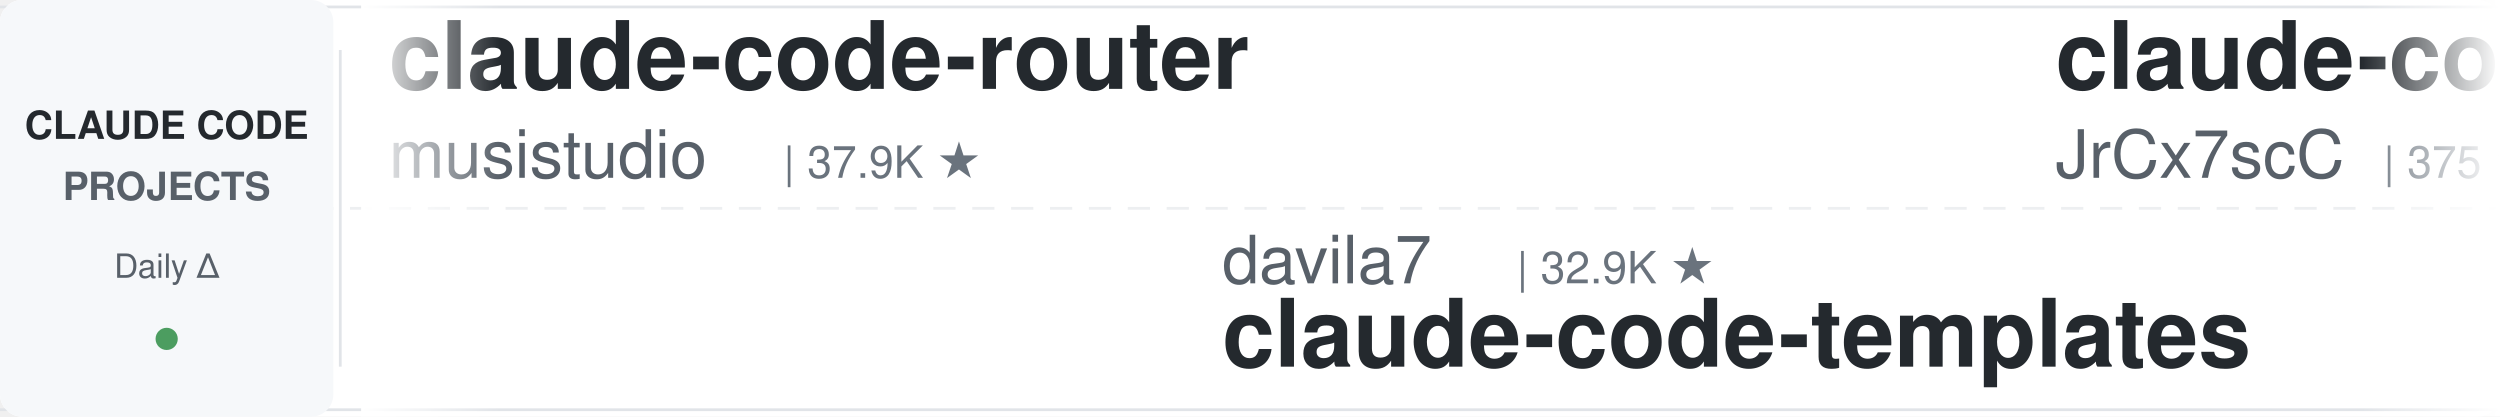
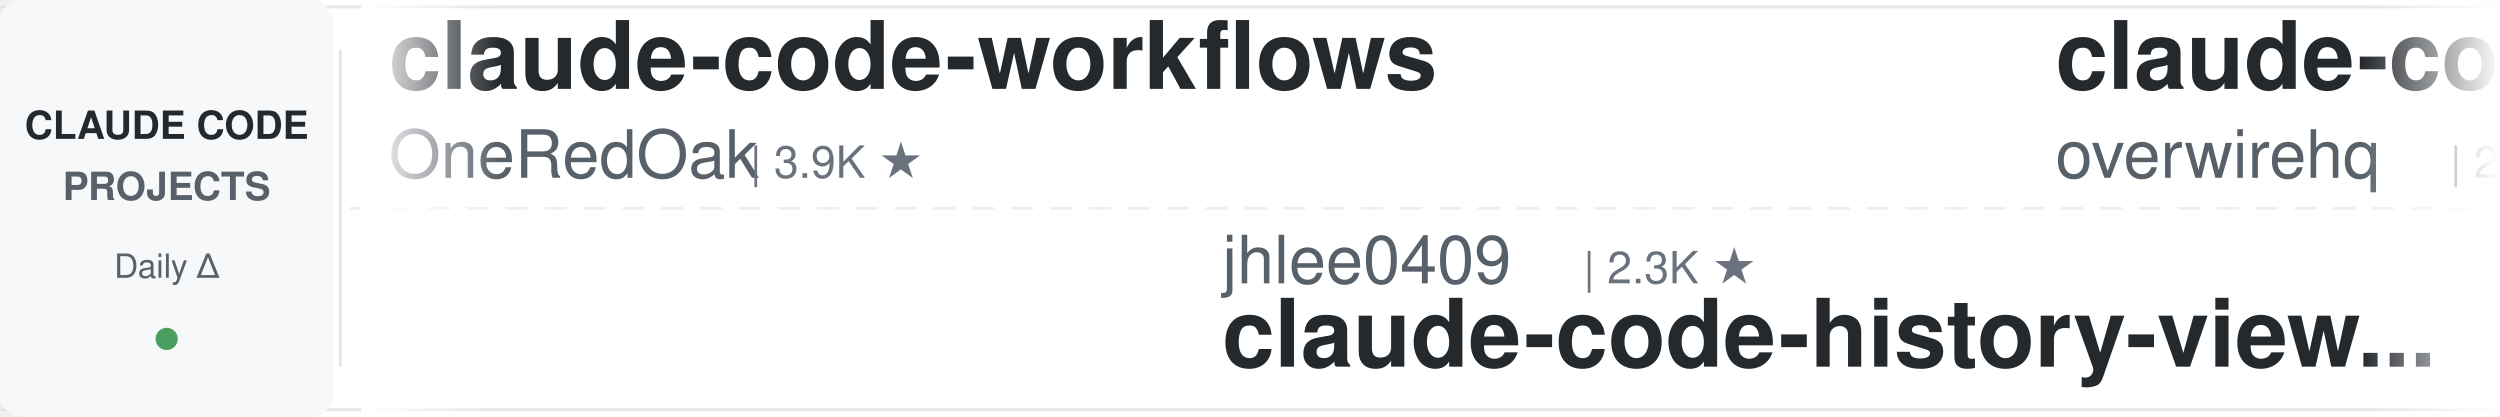
<svg xmlns="http://www.w3.org/2000/svg" width="900" height="150">
  <defs>
    <linearGradient id="leftFade" x1="0%" y1="0%" x2="100%" y2="0%">
      <stop offset="0%" style="stop-color:#ffffff;stop-opacity:1" />
      <stop offset="100%" style="stop-color:#ffffff;stop-opacity:0" />
    </linearGradient>
    <linearGradient id="rightFade" x1="0%" y1="0%" x2="100%" y2="0%">
      <stop offset="0%" style="stop-color:#ffffff;stop-opacity:0" />
      <stop offset="100%" style="stop-color:#ffffff;stop-opacity:1" />
    </linearGradient>
  </defs>
  <rect width="900" height="150" fill="#ffffff" rx="8" />
  <rect x="0" y="2" width="900" height="1" fill="#e1e4e8" />
  <rect x="0" y="147" width="900" height="1" fill="#e1e4e8" />
  <line x1="0" y1="75" x2="900" y2="75" stroke="#e1e4e8" stroke-width="1" stroke-dasharray="8 6" opacity="0.6" />
  <rect x="0" y="0" width="120" height="150" fill="#f6f8fa" rx="8" />
  <text x="60" y="50" font-family="-apple-system, BlinkMacSystemFont, 'Segoe UI', Helvetica, Arial, sans-serif" font-size="14" font-weight="600" fill="#24292e" text-anchor="middle">CLAUDE CODE</text>
  <text x="60" y="72" font-family="-apple-system, BlinkMacSystemFont, 'Segoe UI', Helvetica, Arial, sans-serif" font-size="14" font-weight="600" fill="#586069" text-anchor="middle">PROJECTS</text>
  <text x="60" y="100" font-family="-apple-system, BlinkMacSystemFont, 'Segoe UI', Helvetica, Arial, sans-serif" font-size="12" font-weight="500" fill="#586069" text-anchor="middle">Daily Δ</text>
  <circle cx="60" cy="122" r="4" fill="#22863a" opacity="0.8" />
  <rect x="122" y="18" width="1" height="114" fill="#e1e4e8" />
  <clipPath id="tickerClip">
    <rect x="130" y="0" width="770" height="150" />
  </clipPath>
  <g clip-path="url(#tickerClip)">
    <g id="tickerItems">
      <animateTransform attributeName="transform" attributeType="XML" type="translate" from="0 0" to="-3000 0" dur="54s" repeatCount="indefinite" />
      <g transform="translate(0, 0)">
-         <text x="140" y="32" font-family="-apple-system, BlinkMacSystemFont, 'Segoe UI', Helvetica, Arial, sans-serif" font-size="34" font-weight="600" fill="#24292e">claude-code-router</text>
-         <text x="140" y="64" font-family="-apple-system, BlinkMacSystemFont, 'Segoe UI', Helvetica, Arial, sans-serif" font-size="24" font-weight="400" fill="#586069">musistudio</text>
-         <text x="282" y="64" font-family="-apple-system, BlinkMacSystemFont, 'Segoe UI', Helvetica, Arial, sans-serif" font-size="16" font-weight="500" fill="#6a737d">| 37.9K ★</text>
-       </g>
-       <g transform="translate(300, 0)">
-         <text x="140" y="102" font-family="-apple-system, BlinkMacSystemFont, 'Segoe UI', Helvetica, Arial, sans-serif" font-size="24" font-weight="400" fill="#586069">davila7</text>
-         <text x="246" y="102" font-family="-apple-system, BlinkMacSystemFont, 'Segoe UI', Helvetica, Arial, sans-serif" font-size="16" font-weight="500" fill="#6a737d">| 32.9K ★</text>
-         <text x="140" y="132" font-family="-apple-system, BlinkMacSystemFont, 'Segoe UI', Helvetica, Arial, sans-serif" font-size="34" font-weight="600" fill="#24292e">claude-code-templates</text>
-       </g>
-       <g transform="translate(600, 0)">
-         <text x="140" y="32" font-family="-apple-system, BlinkMacSystemFont, 'Segoe UI', Helvetica, Arial, sans-serif" font-size="34" font-weight="600" fill="#24292e">claude-code-source</text>
-         <text x="140" y="64" font-family="-apple-system, BlinkMacSystemFont, 'Segoe UI', Helvetica, Arial, sans-serif" font-size="24" font-weight="400" fill="#586069">JrCx7scC</text>
-         <text x="258" y="64" font-family="-apple-system, BlinkMacSystemFont, 'Segoe UI', Helvetica, Arial, sans-serif" font-size="16" font-weight="500" fill="#6a737d">| 375 ★</text>
-       </g>
-       <g transform="translate(900, 0)">
-         <text x="140" y="102" font-family="-apple-system, BlinkMacSystemFont, 'Segoe UI', Helvetica, Arial, sans-serif" font-size="24" font-weight="400" fill="#586069">disler</text>
-         <text x="234" y="102" font-family="-apple-system, BlinkMacSystemFont, 'Segoe UI', Helvetica, Arial, sans-serif" font-size="16" font-weight="500" fill="#6a737d">| 1.7K ★</text>
-         <text x="140" y="132" font-family="-apple-system, BlinkMacSystemFont, 'Segoe UI', Helvetica, Arial, sans-serif" font-size="34" font-weight="600" fill="#24292e">pi-vs-claude-code</text>
-       </g>
-       <g transform="translate(1200, 0)">
-         <text x="140" y="32" font-family="-apple-system, BlinkMacSystemFont, 'Segoe UI', Helvetica, Arial, sans-serif" font-size="34" font-weight="600" fill="#24292e">claude-code-book</text>
-         <text x="140" y="64" font-family="-apple-system, BlinkMacSystemFont, 'Segoe UI', Helvetica, Arial, sans-serif" font-size="24" font-weight="400" fill="#586069">lintsinghua</text>
-         <text x="294" y="64" font-family="-apple-system, BlinkMacSystemFont, 'Segoe UI', Helvetica, Arial, sans-serif" font-size="16" font-weight="500" fill="#6a737d">| 4.3K ★</text>
-       </g>
-       <g transform="translate(1500, 0)">
-         <text x="140" y="102" font-family="-apple-system, BlinkMacSystemFont, 'Segoe UI', Helvetica, Arial, sans-serif" font-size="24" font-weight="400" fill="#586069">nicedreamzapp</text>
-         <text x="318" y="102" font-family="-apple-system, BlinkMacSystemFont, 'Segoe UI', Helvetica, Arial, sans-serif" font-size="16" font-weight="500" fill="#6a737d">| 3.4K ★</text>
-         <text x="140" y="132" font-family="-apple-system, BlinkMacSystemFont, 'Segoe UI', Helvetica, Arial, sans-serif" font-size="34" font-weight="600" fill="#24292e">claude-code-local</text>
-       </g>
-       <g transform="translate(1800, 0)">
        <text x="140" y="32" font-family="-apple-system, BlinkMacSystemFont, 'Segoe UI', Helvetica, Arial, sans-serif" font-size="34" font-weight="600" fill="#24292e">claude-code-workflows</text>
        <text x="140" y="64" font-family="-apple-system, BlinkMacSystemFont, 'Segoe UI', Helvetica, Arial, sans-serif" font-size="24" font-weight="400" fill="#586069">OneRedOak</text>
        <text x="270" y="64" font-family="-apple-system, BlinkMacSystemFont, 'Segoe UI', Helvetica, Arial, sans-serif" font-size="16" font-weight="500" fill="#6a737d">| 3.9K ★</text>
      </g>
+       <g transform="translate(300, 0)">
+         <text x="140" y="102" font-family="-apple-system, BlinkMacSystemFont, 'Segoe UI', Helvetica, Arial, sans-serif" font-size="24" font-weight="400" fill="#586069">jhlee0409</text>
+         <text x="270" y="102" font-family="-apple-system, BlinkMacSystemFont, 'Segoe UI', Helvetica, Arial, sans-serif" font-size="16" font-weight="500" fill="#6a737d">| 2.3K ★</text>
+         <text x="140" y="132" font-family="-apple-system, BlinkMacSystemFont, 'Segoe UI', Helvetica, Arial, sans-serif" font-size="34" font-weight="600" fill="#24292e">claude-code-history-view...</text>
+       </g>
+       <g transform="translate(600, 0)">
+         <text x="140" y="32" font-family="-apple-system, BlinkMacSystemFont, 'Segoe UI', Helvetica, Arial, sans-serif" font-size="34" font-weight="600" fill="#24292e">claude-code-telegram</text>
+         <text x="140" y="64" font-family="-apple-system, BlinkMacSystemFont, 'Segoe UI', Helvetica, Arial, sans-serif" font-size="24" font-weight="400" fill="#586069">overwirehq</text>
+         <text x="282" y="64" font-family="-apple-system, BlinkMacSystemFont, 'Segoe UI', Helvetica, Arial, sans-serif" font-size="16" font-weight="500" fill="#6a737d">| 2.8K ★</text>
+       </g>
+       <g transform="translate(900, 0)">
+         <text x="140" y="102" font-family="-apple-system, BlinkMacSystemFont, 'Segoe UI', Helvetica, Arial, sans-serif" font-size="24" font-weight="400" fill="#586069">Chachamaru127</text>
+         <text x="318" y="102" font-family="-apple-system, BlinkMacSystemFont, 'Segoe UI', Helvetica, Arial, sans-serif" font-size="16" font-weight="500" fill="#6a737d">| 3.2K ★</text>
+         <text x="140" y="132" font-family="-apple-system, BlinkMacSystemFont, 'Segoe UI', Helvetica, Arial, sans-serif" font-size="34" font-weight="600" fill="#24292e">claude-code-harness</text>
+       </g>
+       <g transform="translate(1200, 0)">
+         <text x="140" y="32" font-family="-apple-system, BlinkMacSystemFont, 'Segoe UI', Helvetica, Arial, sans-serif" font-size="34" font-weight="600" fill="#24292e">claude-code-hooks-master...</text>
+         <text x="140" y="64" font-family="-apple-system, BlinkMacSystemFont, 'Segoe UI', Helvetica, Arial, sans-serif" font-size="24" font-weight="400" fill="#586069">disler</text>
+         <text x="234" y="64" font-family="-apple-system, BlinkMacSystemFont, 'Segoe UI', Helvetica, Arial, sans-serif" font-size="16" font-weight="500" fill="#6a737d">| 4.0K ★</text>
+       </g>
+       <g transform="translate(1500, 0)">
+         <text x="140" y="102" font-family="-apple-system, BlinkMacSystemFont, 'Segoe UI', Helvetica, Arial, sans-serif" font-size="24" font-weight="400" fill="#586069">daymade</text>
+         <text x="246" y="102" font-family="-apple-system, BlinkMacSystemFont, 'Segoe UI', Helvetica, Arial, sans-serif" font-size="16" font-weight="500" fill="#6a737d">| 1.5K ★</text>
+         <text x="140" y="132" font-family="-apple-system, BlinkMacSystemFont, 'Segoe UI', Helvetica, Arial, sans-serif" font-size="34" font-weight="600" fill="#24292e">claude-code-skills</text>
+       </g>
+       <g transform="translate(1800, 0)">
+         <text x="140" y="32" font-family="-apple-system, BlinkMacSystemFont, 'Segoe UI', Helvetica, Arial, sans-serif" font-size="34" font-weight="600" fill="#24292e">edmunds-claude-code</text>
+         <text x="140" y="64" font-family="-apple-system, BlinkMacSystemFont, 'Segoe UI', Helvetica, Arial, sans-serif" font-size="24" font-weight="400" fill="#586069">edmund-io</text>
+         <text x="270" y="64" font-family="-apple-system, BlinkMacSystemFont, 'Segoe UI', Helvetica, Arial, sans-serif" font-size="16" font-weight="500" fill="#6a737d">| 1.5K ★</text>
+       </g>
      <g transform="translate(2100, 0)">
-         <text x="140" y="102" font-family="-apple-system, BlinkMacSystemFont, 'Segoe UI', Helvetica, Arial, sans-serif" font-size="24" font-weight="400" fill="#586069">1rgs</text>
-         <text x="210" y="102" font-family="-apple-system, BlinkMacSystemFont, 'Segoe UI', Helvetica, Arial, sans-serif" font-size="16" font-weight="500" fill="#6a737d">| 3.8K ★</text>
-         <text x="140" y="132" font-family="-apple-system, BlinkMacSystemFont, 'Segoe UI', Helvetica, Arial, sans-serif" font-size="34" font-weight="600" fill="#24292e">claude-code-proxy</text>
+         <text x="140" y="102" font-family="-apple-system, BlinkMacSystemFont, 'Segoe UI', Helvetica, Arial, sans-serif" font-size="24" font-weight="400" fill="#586069">AprilNEA</text>
+         <text x="258" y="102" font-family="-apple-system, BlinkMacSystemFont, 'Segoe UI', Helvetica, Arial, sans-serif" font-size="16" font-weight="500" fill="#6a737d">| 394 ★</text>
+         <text x="140" y="132" font-family="-apple-system, BlinkMacSystemFont, 'Segoe UI', Helvetica, Arial, sans-serif" font-size="34" font-weight="600" fill="#24292e">claude-code-source</text>
      </g>
      <g transform="translate(2400, 0)">
-         <text x="140" y="32" font-family="-apple-system, BlinkMacSystemFont, 'Segoe UI', Helvetica, Arial, sans-serif" font-size="34" font-weight="600" fill="#24292e">how-claude-code-works</text>
-         <text x="140" y="64" font-family="-apple-system, BlinkMacSystemFont, 'Segoe UI', Helvetica, Arial, sans-serif" font-size="24" font-weight="400" fill="#586069">Windy3f3f3f3f</text>
-         <text x="318" y="64" font-family="-apple-system, BlinkMacSystemFont, 'Segoe UI', Helvetica, Arial, sans-serif" font-size="16" font-weight="500" fill="#6a737d">| 3.8K ★</text>
+         <text x="140" y="32" font-family="-apple-system, BlinkMacSystemFont, 'Segoe UI', Helvetica, Arial, sans-serif" font-size="34" font-weight="600" fill="#24292e">everything-claude-code-z...</text>
+         <text x="140" y="64" font-family="-apple-system, BlinkMacSystemFont, 'Segoe UI', Helvetica, Arial, sans-serif" font-size="24" font-weight="400" fill="#586069">xu-xiang</text>
+         <text x="258" y="64" font-family="-apple-system, BlinkMacSystemFont, 'Segoe UI', Helvetica, Arial, sans-serif" font-size="16" font-weight="500" fill="#6a737d">| 2.0K ★</text>
      </g>
      <g transform="translate(2700, 0)">
-         <text x="140" y="102" font-family="-apple-system, BlinkMacSystemFont, 'Segoe UI', Helvetica, Arial, sans-serif" font-size="24" font-weight="400" fill="#586069">kodu-ai</text>
-         <text x="246" y="102" font-family="-apple-system, BlinkMacSystemFont, 'Segoe UI', Helvetica, Arial, sans-serif" font-size="16" font-weight="500" fill="#6a737d">| 5.2K ★</text>
-         <text x="140" y="132" font-family="-apple-system, BlinkMacSystemFont, 'Segoe UI', Helvetica, Arial, sans-serif" font-size="34" font-weight="600" fill="#24292e">claude-coder</text>
+         <text x="140" y="102" font-family="-apple-system, BlinkMacSystemFont, 'Segoe UI', Helvetica, Arial, sans-serif" font-size="24" font-weight="400" fill="#586069">oboard</text>
+         <text x="234" y="102" font-family="-apple-system, BlinkMacSystemFont, 'Segoe UI', Helvetica, Arial, sans-serif" font-size="16" font-weight="500" fill="#6a737d">| 3.3K ★</text>
+         <text x="140" y="132" font-family="-apple-system, BlinkMacSystemFont, 'Segoe UI', Helvetica, Arial, sans-serif" font-size="34" font-weight="600" fill="#24292e">claude-code-rev</text>
      </g>
      <g transform="translate(3000, 0)">
-         <text x="140" y="32" font-family="-apple-system, BlinkMacSystemFont, 'Segoe UI', Helvetica, Arial, sans-serif" font-size="34" font-weight="600" fill="#24292e">claude-code-router</text>
-         <text x="140" y="64" font-family="-apple-system, BlinkMacSystemFont, 'Segoe UI', Helvetica, Arial, sans-serif" font-size="24" font-weight="400" fill="#586069">musistudio</text>
-         <text x="282" y="64" font-family="-apple-system, BlinkMacSystemFont, 'Segoe UI', Helvetica, Arial, sans-serif" font-size="16" font-weight="500" fill="#6a737d">| 37.9K ★</text>
+         <text x="140" y="32" font-family="-apple-system, BlinkMacSystemFont, 'Segoe UI', Helvetica, Arial, sans-serif" font-size="34" font-weight="600" fill="#24292e">claude-code-workflows</text>
+         <text x="140" y="64" font-family="-apple-system, BlinkMacSystemFont, 'Segoe UI', Helvetica, Arial, sans-serif" font-size="24" font-weight="400" fill="#586069">OneRedOak</text>
+         <text x="270" y="64" font-family="-apple-system, BlinkMacSystemFont, 'Segoe UI', Helvetica, Arial, sans-serif" font-size="16" font-weight="500" fill="#6a737d">| 3.9K ★</text>
      </g>
      <g transform="translate(3300, 0)">
-         <text x="140" y="102" font-family="-apple-system, BlinkMacSystemFont, 'Segoe UI', Helvetica, Arial, sans-serif" font-size="24" font-weight="400" fill="#586069">davila7</text>
-         <text x="246" y="102" font-family="-apple-system, BlinkMacSystemFont, 'Segoe UI', Helvetica, Arial, sans-serif" font-size="16" font-weight="500" fill="#6a737d">| 32.9K ★</text>
-         <text x="140" y="132" font-family="-apple-system, BlinkMacSystemFont, 'Segoe UI', Helvetica, Arial, sans-serif" font-size="34" font-weight="600" fill="#24292e">claude-code-templates</text>
+         <text x="140" y="102" font-family="-apple-system, BlinkMacSystemFont, 'Segoe UI', Helvetica, Arial, sans-serif" font-size="24" font-weight="400" fill="#586069">jhlee0409</text>
+         <text x="270" y="102" font-family="-apple-system, BlinkMacSystemFont, 'Segoe UI', Helvetica, Arial, sans-serif" font-size="16" font-weight="500" fill="#6a737d">| 2.3K ★</text>
+         <text x="140" y="132" font-family="-apple-system, BlinkMacSystemFont, 'Segoe UI', Helvetica, Arial, sans-serif" font-size="34" font-weight="600" fill="#24292e">claude-code-history-view...</text>
      </g>
      <g transform="translate(3600, 0)">
-         <text x="140" y="32" font-family="-apple-system, BlinkMacSystemFont, 'Segoe UI', Helvetica, Arial, sans-serif" font-size="34" font-weight="600" fill="#24292e">claude-code-source</text>
-         <text x="140" y="64" font-family="-apple-system, BlinkMacSystemFont, 'Segoe UI', Helvetica, Arial, sans-serif" font-size="24" font-weight="400" fill="#586069">JrCx7scC</text>
-         <text x="258" y="64" font-family="-apple-system, BlinkMacSystemFont, 'Segoe UI', Helvetica, Arial, sans-serif" font-size="16" font-weight="500" fill="#6a737d">| 375 ★</text>
+         <text x="140" y="32" font-family="-apple-system, BlinkMacSystemFont, 'Segoe UI', Helvetica, Arial, sans-serif" font-size="34" font-weight="600" fill="#24292e">claude-code-telegram</text>
+         <text x="140" y="64" font-family="-apple-system, BlinkMacSystemFont, 'Segoe UI', Helvetica, Arial, sans-serif" font-size="24" font-weight="400" fill="#586069">overwirehq</text>
+         <text x="282" y="64" font-family="-apple-system, BlinkMacSystemFont, 'Segoe UI', Helvetica, Arial, sans-serif" font-size="16" font-weight="500" fill="#6a737d">| 2.8K ★</text>
      </g>
      <g transform="translate(3900, 0)">
-         <text x="140" y="102" font-family="-apple-system, BlinkMacSystemFont, 'Segoe UI', Helvetica, Arial, sans-serif" font-size="24" font-weight="400" fill="#586069">disler</text>
-         <text x="234" y="102" font-family="-apple-system, BlinkMacSystemFont, 'Segoe UI', Helvetica, Arial, sans-serif" font-size="16" font-weight="500" fill="#6a737d">| 1.7K ★</text>
-         <text x="140" y="132" font-family="-apple-system, BlinkMacSystemFont, 'Segoe UI', Helvetica, Arial, sans-serif" font-size="34" font-weight="600" fill="#24292e">pi-vs-claude-code</text>
+         <text x="140" y="102" font-family="-apple-system, BlinkMacSystemFont, 'Segoe UI', Helvetica, Arial, sans-serif" font-size="24" font-weight="400" fill="#586069">Chachamaru127</text>
+         <text x="318" y="102" font-family="-apple-system, BlinkMacSystemFont, 'Segoe UI', Helvetica, Arial, sans-serif" font-size="16" font-weight="500" fill="#6a737d">| 3.2K ★</text>
+         <text x="140" y="132" font-family="-apple-system, BlinkMacSystemFont, 'Segoe UI', Helvetica, Arial, sans-serif" font-size="34" font-weight="600" fill="#24292e">claude-code-harness</text>
      </g>
    </g>
  </g>
  <rect x="130" y="0" width="50" height="150" fill="url(#leftFade)" />
  <rect x="850" y="0" width="50" height="150" fill="url(#rightFade)" />
</svg>
